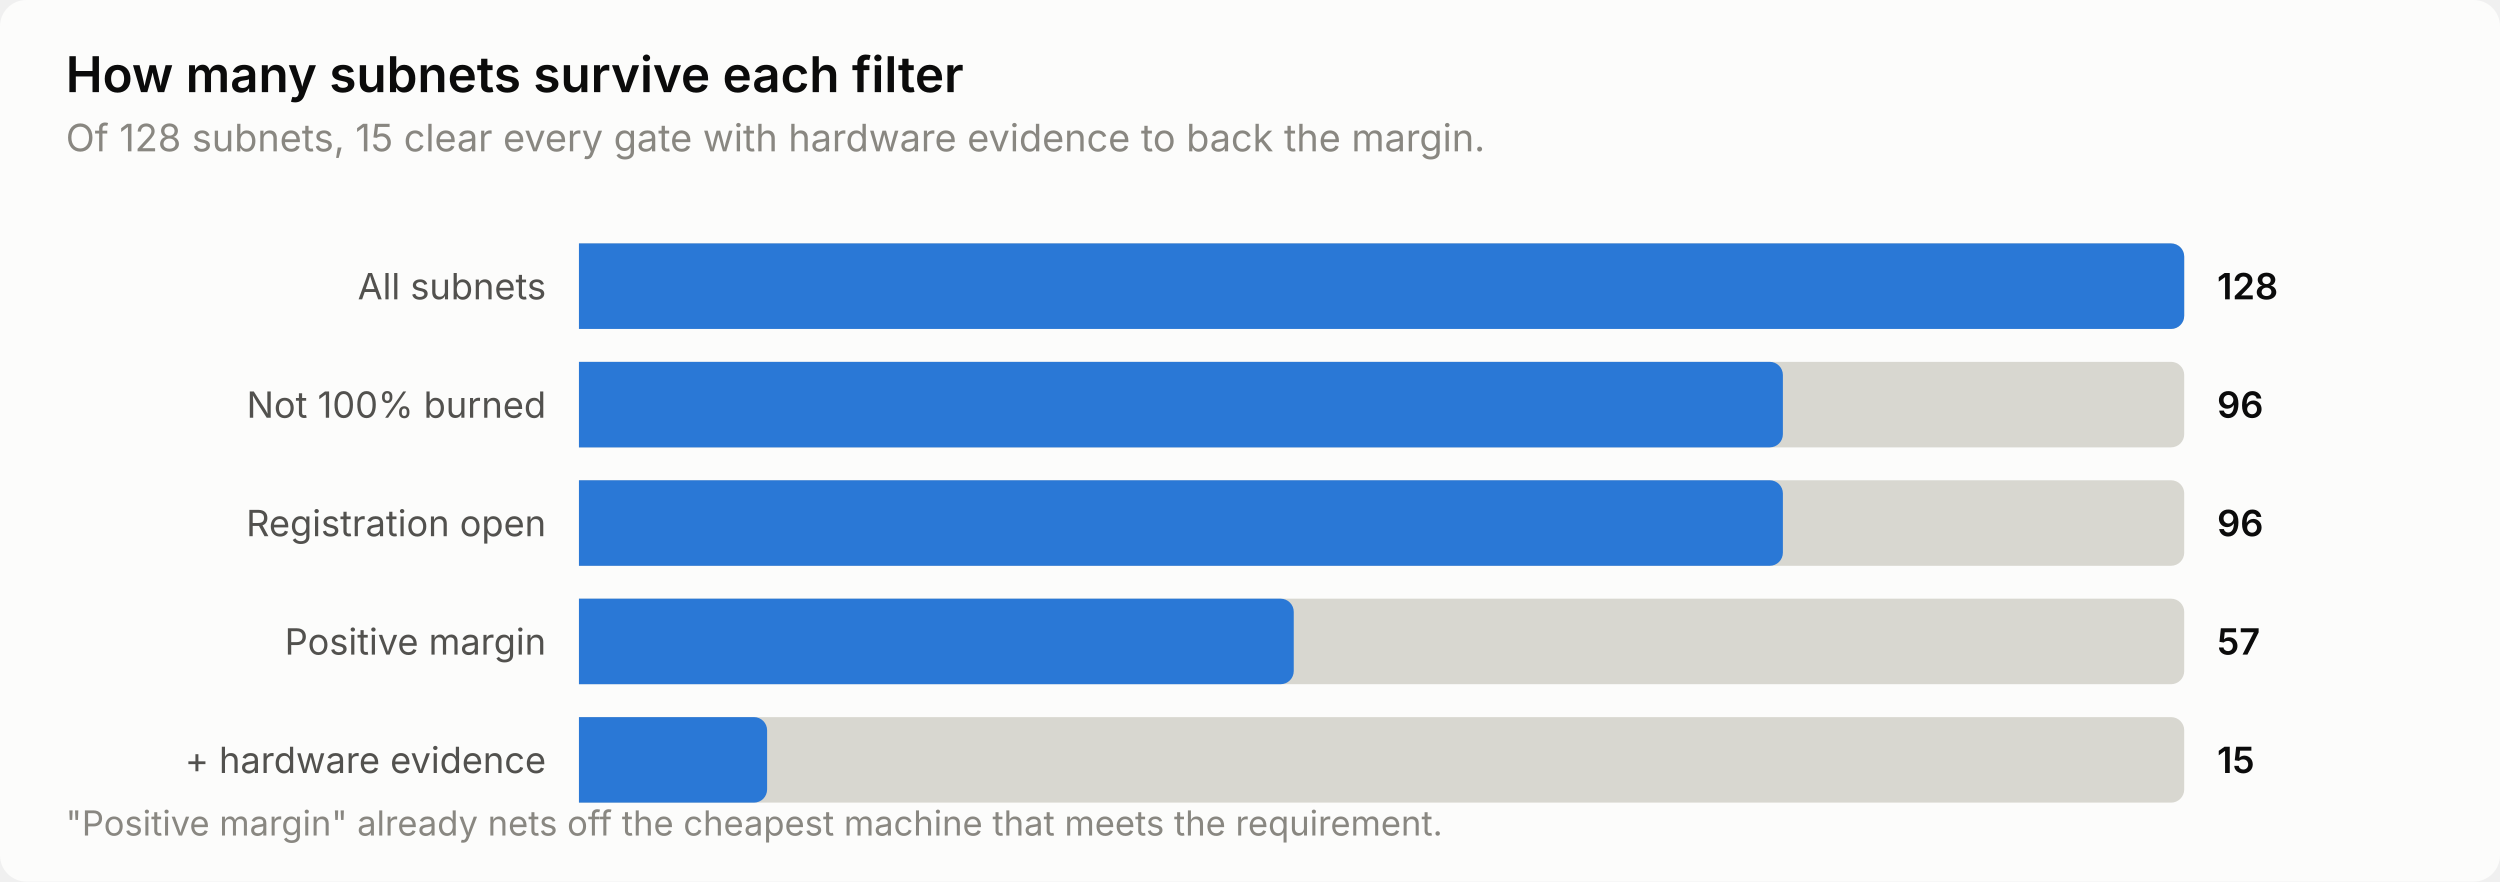
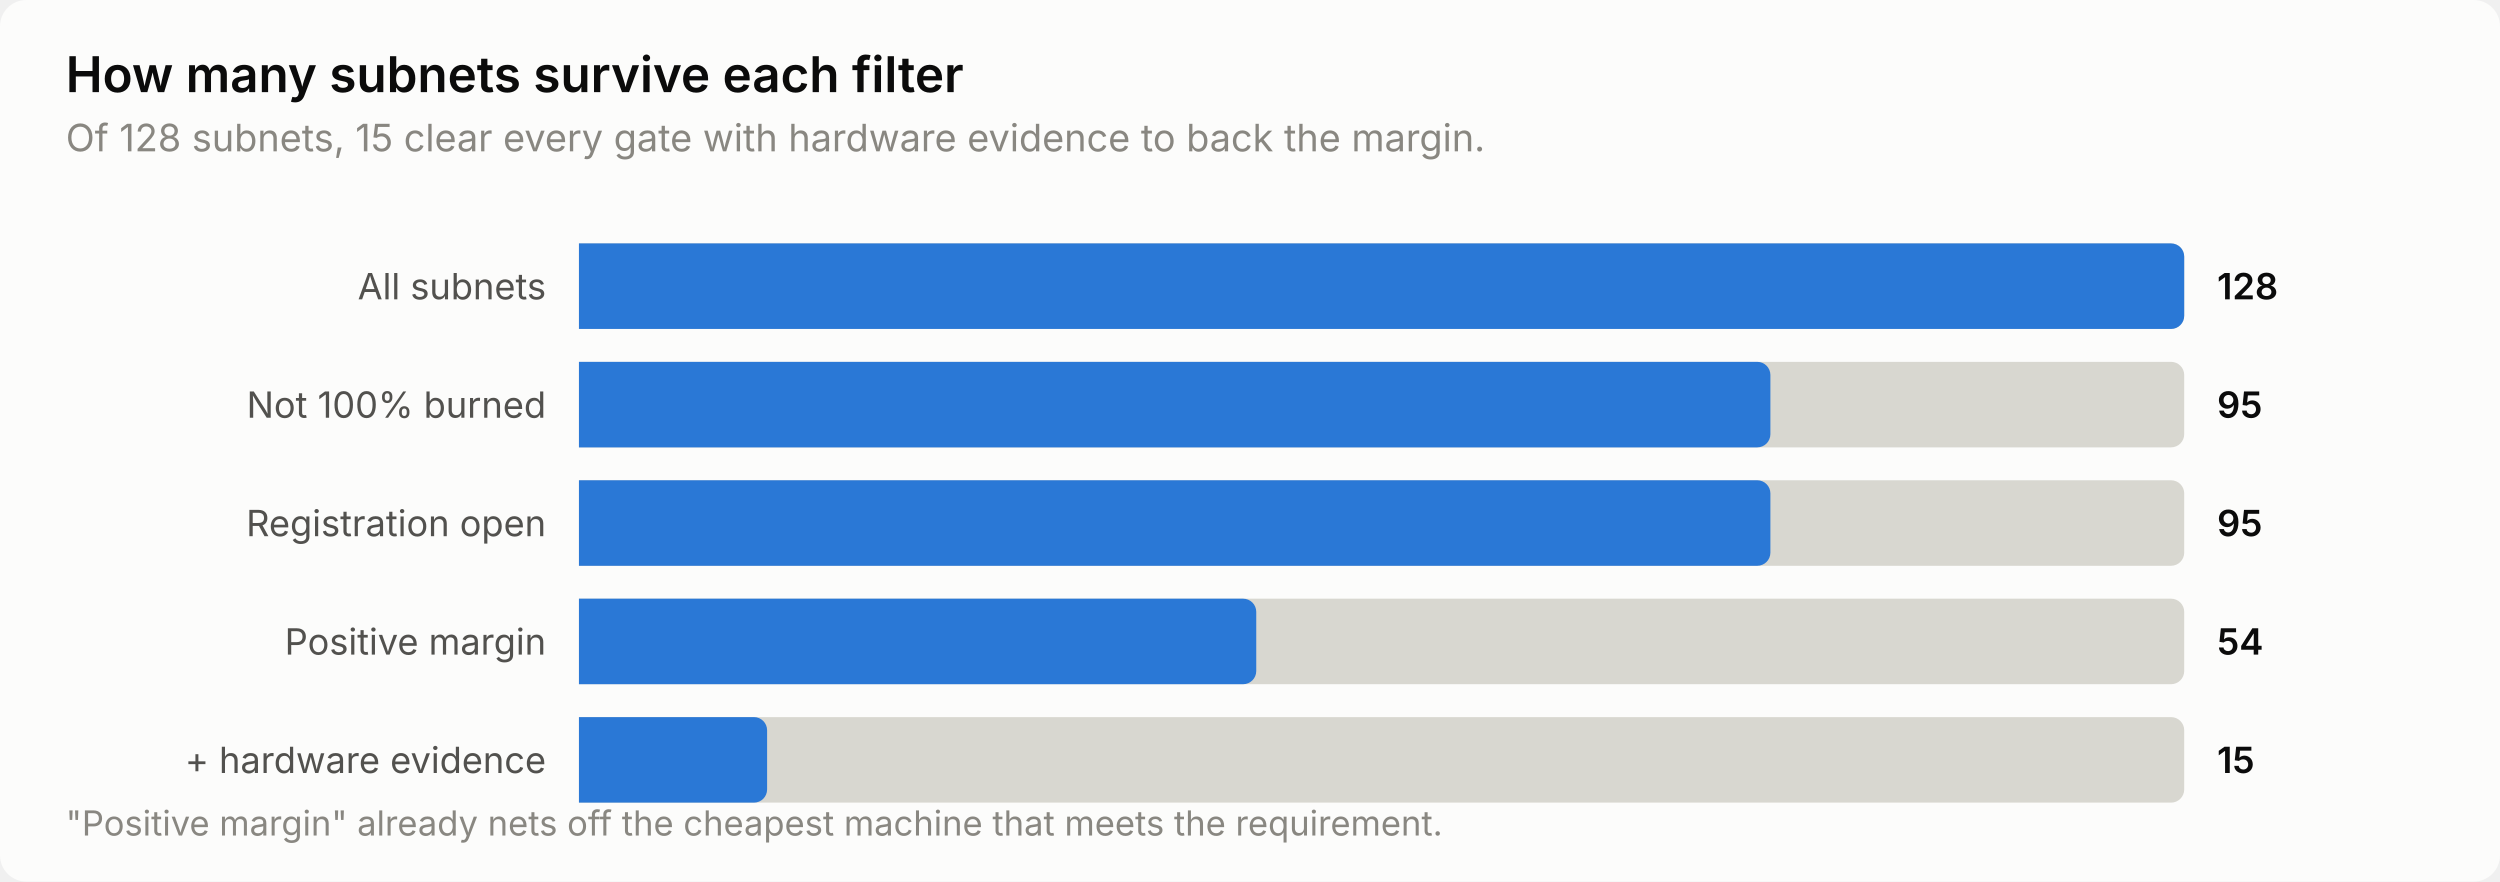
<svg xmlns="http://www.w3.org/2000/svg" width="760" height="268" viewBox="0 0 760 268" role="img" aria-label="How many subnets survive each filter">
  <style>
    text { font-family: system-ui, -apple-system, 'Segoe UI', sans-serif; }
    .t-title { font-size: 15px; font-weight: 600; }
    .t-sub { font-size: 11.5px; }
    .t-lab { font-size: 11px; }
    .t-val { font-size: 11px; font-weight: 600; font-variant-numeric: tabular-nums; }
    .t-tick { font-size: 10.5px; font-variant-numeric: tabular-nums; }

    .surface { fill: #fcfcfb; }
    .ink { fill: #0b0b0b; }
    .ink2 { fill: #52514e; }
    .muted { fill: #898781; }
    .grid { stroke: #e1e0d9; }
    .axis { stroke: #c3c2b7; }
    .accent { fill: #2a78d6; }
    .critical { fill: #d03b3b; }
    .deemph { fill: #d8d7d0; }

    @media (prefers-color-scheme: dark) {
      .surface { fill: #1a1a19; }
      .ink { fill: #ffffff; }
      .ink2 { fill: #c3c2b7; }
      .muted { fill: #898781; }
      .grid { stroke: #2c2c2a; }
      .axis { stroke: #383835; }
      .accent { fill: #3987e5; }
      .deemph { fill: #3a3a37; }
    }
</style>
  <rect class="surface" width="760" height="268" rx="8" />
  <text class="ink t-title" x="20" y="28">How many subnets survive each filter</text>
  <text class="muted t-sub" x="20" y="46">Of 128 subnets, 15 clear every gate with hardware evidence to back the margin.</text>
  <text class="ink2 t-lab" x="166" y="91" text-anchor="end">All subnets</text>
  <path class="deemph" d="M176.0,74.0 H660.0 a4.0,4.0 0 0 1 4.0,4.0 V96.0 a4.0,4.0 0 0 1 -4.0,4.0 H176.0 Z" />
  <path class="accent" d="M176.0,74.0 H660.0 a4.0,4.0 0 0 1 4.0,4.0 V96.0 a4.0,4.0 0 0 1 -4.0,4.0 H176.0 Z" />
  <text class="ink t-val" x="674" y="91">128</text>
  <text class="ink2 t-lab" x="166" y="127" text-anchor="end">Not 100% burned</text>
  <path class="deemph" d="M176.0,110.0 H660.0 a4.0,4.0 0 0 1 4.0,4.0 V132.0 a4.0,4.0 0 0 1 -4.0,4.0 H176.0 Z" />
-   <path class="accent" d="M176.0,110.0 H538.0 a4.0,4.0 0 0 1 4.0,4.0 V132.0 a4.0,4.0 0 0 1 -4.0,4.0 H176.0 Z" />
-   <text class="ink t-val" x="674" y="127">96</text>
+   <path class="accent" d="M176.0,110.0 H534.2 a4.0,4.0 0 0 1 4.0,4.0 V132.0 a4.0,4.0 0 0 1 -4.0,4.0 H176.0 Z" />
+   <text class="ink t-val" x="674" y="127">95</text>
  <text class="ink2 t-lab" x="166" y="163" text-anchor="end">Registration open</text>
  <path class="deemph" d="M176.0,146.0 H660.0 a4.0,4.0 0 0 1 4.0,4.0 V168.0 a4.0,4.0 0 0 1 -4.0,4.0 H176.0 Z" />
-   <path class="accent" d="M176.0,146.0 H538.0 a4.0,4.0 0 0 1 4.0,4.0 V168.0 a4.0,4.0 0 0 1 -4.0,4.0 H176.0 Z" />
-   <text class="ink t-val" x="674" y="163">96</text>
+   <path class="accent" d="M176.0,146.0 H534.2 a4.0,4.0 0 0 1 4.0,4.0 V168.0 a4.0,4.0 0 0 1 -4.0,4.0 H176.0 Z" />
+   <text class="ink t-val" x="674" y="163">95</text>
  <text class="ink2 t-lab" x="166" y="199" text-anchor="end">Positive margin</text>
  <path class="deemph" d="M176.0,182.0 H660.0 a4.0,4.0 0 0 1 4.0,4.0 V204.0 a4.0,4.0 0 0 1 -4.0,4.0 H176.0 Z" />
-   <path class="accent" d="M176.0,182.0 H389.3 a4.0,4.0 0 0 1 4.0,4.0 V204.0 a4.0,4.0 0 0 1 -4.0,4.0 H176.0 Z" />
-   <text class="ink t-val" x="674" y="199">57</text>
+   <path class="accent" d="M176.0,182.0 H377.9 a4.0,4.0 0 0 1 4.0,4.0 V204.0 a4.0,4.0 0 0 1 -4.0,4.0 H176.0 Z" />
+   <text class="ink t-val" x="674" y="199">54</text>
  <text class="ink2 t-lab" x="166" y="235" text-anchor="end">+ hardware evidence</text>
  <path class="deemph" d="M176.0,218.0 H660.0 a4.0,4.0 0 0 1 4.0,4.0 V240.0 a4.0,4.0 0 0 1 -4.0,4.0 H176.0 Z" />
  <path class="accent" d="M176.0,218.0 H229.2 a4.0,4.0 0 0 1 4.0,4.0 V240.0 a4.0,4.0 0 0 1 -4.0,4.0 H176.0 Z" />
  <text class="ink t-val" x="674" y="235">15</text>
  <text class="muted t-tick" x="20" y="254">"Positive margin" already nets off the cheapest machine that meets the requirement.</text>
</svg>
